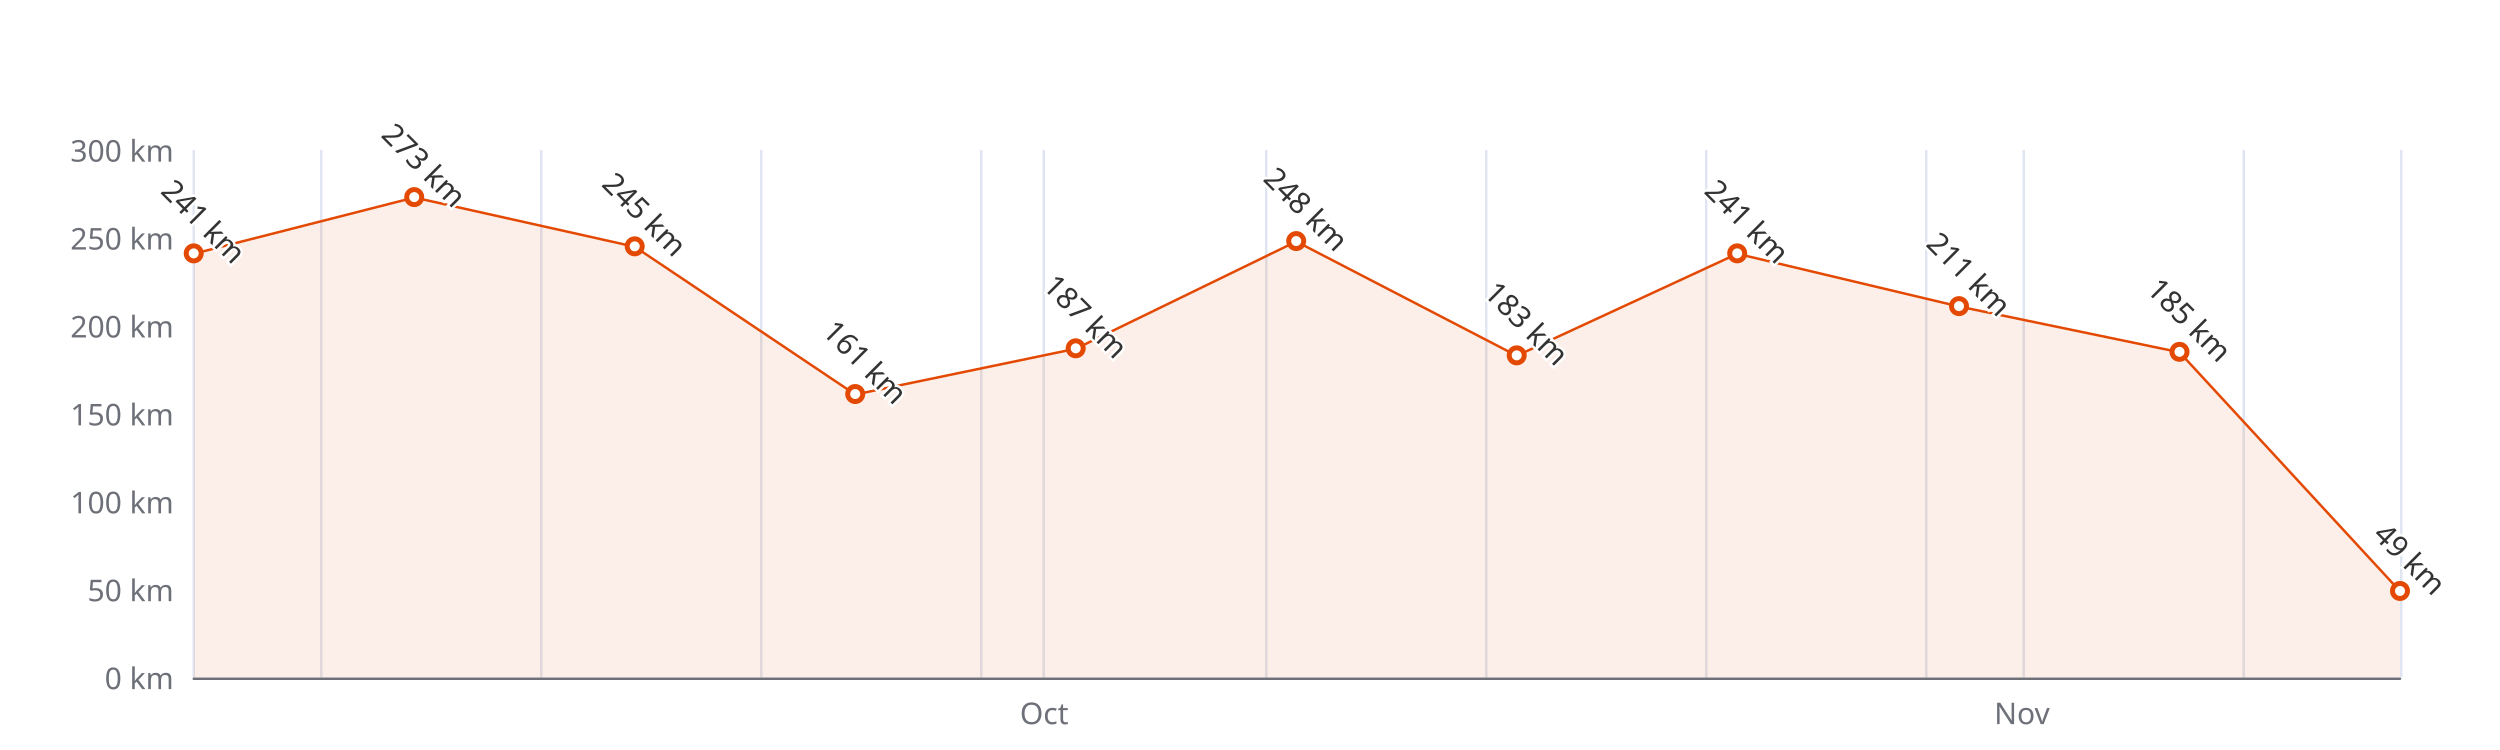
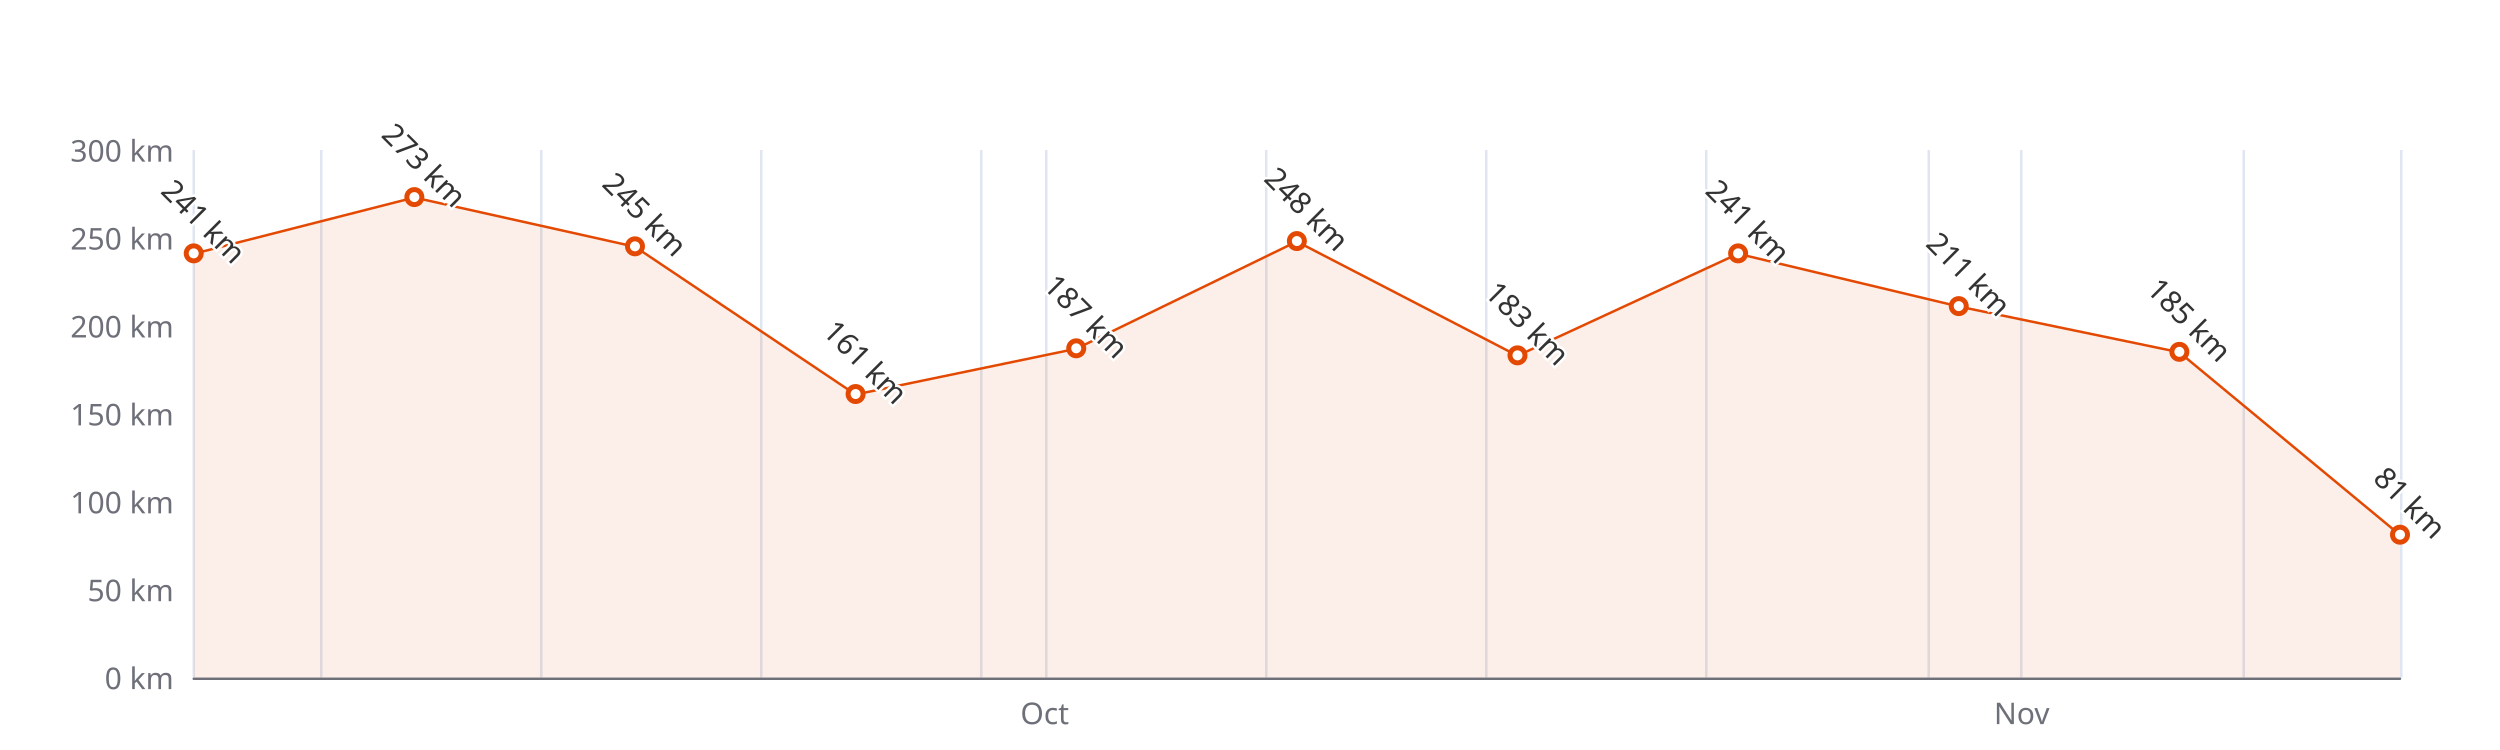
<svg xmlns="http://www.w3.org/2000/svg" width="1000" height="300" version="1.1" baseProfile="full" viewBox="0 0 1000 300">
  <rect width="1000" height="300" x="0" y="0" id="0" fill="#ffffff" />
  <path d="M77.5 60L77.5 271" fill="none" stroke="#E0E6F1" />
  <path d="M128.5 60L128.5 271" fill="none" stroke="#E0E6F1" />
  <path d="M216.5 60L216.5 271" fill="none" stroke="#E0E6F1" />
  <path d="M304.5 60L304.5 271" fill="none" stroke="#E0E6F1" />
  <path d="M392.5 60L392.5 271" fill="none" stroke="#E0E6F1" />
-   <path d="M417.5 60L417.5 271" fill="none" stroke="#E0E6F1" />
+   <path d="M418.5 60L418.5 271" fill="none" stroke="#E0E6F1" />
  <path d="M506.5 60L506.5 271" fill="none" stroke="#E0E6F1" />
  <path d="M594.5 60L594.5 271" fill="none" stroke="#E0E6F1" />
  <path d="M682.5 60L682.5 271" fill="none" stroke="#E0E6F1" />
-   <path d="M770.5 60L770.5 271" fill="none" stroke="#E0E6F1" />
-   <path d="M809.5 60L809.5 271" fill="none" stroke="#E0E6F1" />
+   <path d="M771.5 60L771.5 271" fill="none" stroke="#E0E6F1" />
+   <path d="M808.5 60L808.5 271" fill="none" stroke="#E0E6F1" />
  <path d="M897.5 60L897.5 271" fill="none" stroke="#E0E6F1" />
  <path d="M960.5 60L960.5 271" fill="none" stroke="#E0E6F1" />
  <path d="M77.5 271.5L960 271.5" fill="none" stroke="#6E7079" stroke-linecap="round" />
  <text dominant-baseline="central" text-anchor="end" style="font-size:12px;font-family:sans-serif;" xml:space="preserve" transform="translate(69.48 271)" fill="#6E7079">0 km</text>
  <text dominant-baseline="central" text-anchor="end" style="font-size:12px;font-family:sans-serif;" xml:space="preserve" transform="translate(69.48 235.8333)" fill="#6E7079">50 km</text>
  <text dominant-baseline="central" text-anchor="end" style="font-size:12px;font-family:sans-serif;" xml:space="preserve" transform="translate(69.48 200.6667)" fill="#6E7079">100 km</text>
  <text dominant-baseline="central" text-anchor="end" style="font-size:12px;font-family:sans-serif;" xml:space="preserve" transform="translate(69.48 165.5)" fill="#6E7079">150 km</text>
  <text dominant-baseline="central" text-anchor="end" style="font-size:12px;font-family:sans-serif;" xml:space="preserve" transform="translate(69.48 130.3333)" fill="#6E7079">200 km</text>
  <text dominant-baseline="central" text-anchor="end" style="font-size:12px;font-family:sans-serif;" xml:space="preserve" transform="translate(69.48 95.1667)" fill="#6E7079">250 km</text>
  <text dominant-baseline="central" text-anchor="end" style="font-size:12px;font-family:sans-serif;" xml:space="preserve" transform="translate(69.48 60)" fill="#6E7079">300 km</text>
-   <text dominant-baseline="central" text-anchor="middle" style="font: normal normal 12px sans-serif" y="6" transform="translate(417.6781 279)" fill="#6E7079">Oct</text>
-   <text dominant-baseline="central" text-anchor="middle" style="font: normal normal 12px sans-serif" y="6" transform="translate(808.8009 279)" fill="#6E7079">Nov</text>
+   <text dominant-baseline="central" text-anchor="middle" style="font: normal normal 12px sans-serif" y="6" transform="translate(417.8806 279)" fill="#6E7079">Oct</text>
+   <text dominant-baseline="central" text-anchor="middle" style="font: normal normal 12px sans-serif" y="6" transform="translate(808.7109 279)" fill="#6E7079">Nov</text>
  <g clip-path="url(#zr4-c0)">
-     <path d="M77.5 101.5L165.7 79L253.9 98.7L342.1 157.8L430.3 139.5L518.5 96.6L606.7 142.3L694.9 101.5L783.6 122.6L871.8 140.9L960 236.5L960 271L871.8 271L783.6 271L694.9 271L606.7 271L518.5 271L430.3 271L342.1 271L253.9 271L165.7 271L77.5 271Z" fill="rgb(227,73,2)" fill-opacity="0.09" />
-     <path d="M77.5 101.5L165.7 79L253.9 98.7L342.1 157.8L430.3 139.5L518.5 96.6L606.7 142.3L694.9 101.5L783.6 122.6L871.8 140.9L960 236.5" fill="none" stroke="#E34902" stroke-linejoin="bevel" />
+     <path d="M77.5 101.5L165.7 79L254 98.7L342.2 157.8L430.5 139.5L518.7 96.6L607 142.3L695.2 101.5L783.5 122.6L871.7 140.9L960 214L960 271L871.7 271L783.5 271L695.2 271L607 271L518.7 271L430.5 271L342.2 271L254 271L165.7 271L77.5 271Z" fill="rgb(227,73,2)" fill-opacity="0.09" />
+     <path d="M77.5 101.5L165.7 79L254 98.7L342.2 157.8L430.5 139.5L518.7 96.6L607 142.3L695.2 101.5L783.5 122.6L871.7 140.9L960 214" fill="none" stroke="#E34902" stroke-linejoin="bevel" />
  </g>
  <path d="M1 0A1 1 0 1 1 1 -0.1A1 1 0 0 1 1 0" transform="matrix(3,0,0,3,77.48,101.4967)" fill="#fff" stroke="#E34902" stroke-width="0.667" />
-   <path d="M1 0A1 1 0 1 1 1 -0.1A1 1 0 0 1 1 0" transform="matrix(3,0,0,3,165.6795,78.99)" fill="#fff" stroke="#E34902" stroke-width="0.667" />
-   <path d="M1 0A1 1 0 1 1 1 -0.1A1 1 0 0 1 1 0" transform="matrix(3,0,0,3,253.879,98.6833)" fill="#fff" stroke="#E34902" stroke-width="0.667" />
-   <path d="M1 0A1 1 0 1 1 1 -0.1A1 1 0 0 1 1 0" transform="matrix(3,0,0,3,342.0785,157.7633)" fill="#fff" stroke="#E34902" stroke-width="0.667" />
-   <path d="M1 0A1 1 0 1 1 1 -0.1A1 1 0 0 1 1 0" transform="matrix(3,0,0,3,430.278,139.4767)" fill="#fff" stroke="#E34902" stroke-width="0.667" />
-   <path d="M1 0A1 1 0 1 1 1 -0.1A1 1 0 0 1 1 0" transform="matrix(3,0,0,3,518.4775,96.5733)" fill="#fff" stroke="#E34902" stroke-width="0.667" />
-   <path d="M1 0A1 1 0 1 1 1 -0.1A1 1 0 0 1 1 0" transform="matrix(3,0,0,3,606.677,142.29)" fill="#fff" stroke="#E34902" stroke-width="0.667" />
-   <path d="M1 0A1 1 0 1 1 1 -0.1A1 1 0 0 1 1 0" transform="matrix(3,0,0,3,694.8765,101.4967)" fill="#fff" stroke="#E34902" stroke-width="0.667" />
-   <path d="M1 0A1 1 0 1 1 1 -0.1A1 1 0 0 1 1 0" transform="matrix(3,0,0,3,783.601,122.5967)" fill="#fff" stroke="#E34902" stroke-width="0.667" />
-   <path d="M1 0A1 1 0 1 1 1 -0.1A1 1 0 0 1 1 0" transform="matrix(3,0,0,3,871.8005,140.8833)" fill="#fff" stroke="#E34902" stroke-width="0.667" />
-   <path d="M1 0A1 1 0 1 1 1 -0.1A1 1 0 0 1 1 0" transform="matrix(3,0,0,3,960,236.5367)" fill="#fff" stroke="#E34902" stroke-width="0.667" />
+   <path d="M1 0A1 1 0 1 1 1 -0.1A1 1 0 0 1 1 0" transform="matrix(3,0,0,3,165.732,78.99)" fill="#fff" stroke="#E34902" stroke-width="0.667" />
+   <path d="M1 0A1 1 0 1 1 1 -0.1A1 1 0 0 1 1 0" transform="matrix(3,0,0,3,253.984,98.6833)" fill="#fff" stroke="#E34902" stroke-width="0.667" />
+   <path d="M1 0A1 1 0 1 1 1 -0.1A1 1 0 0 1 1 0" transform="matrix(3,0,0,3,342.236,157.7633)" fill="#fff" stroke="#E34902" stroke-width="0.667" />
+   <path d="M1 0A1 1 0 1 1 1 -0.1A1 1 0 0 1 1 0" transform="matrix(3,0,0,3,430.488,139.4767)" fill="#fff" stroke="#E34902" stroke-width="0.667" />
+   <path d="M1 0A1 1 0 1 1 1 -0.1A1 1 0 0 1 1 0" transform="matrix(3,0,0,3,518.74,96.5733)" fill="#fff" stroke="#E34902" stroke-width="0.667" />
+   <path d="M1 0A1 1 0 1 1 1 -0.1A1 1 0 0 1 1 0" transform="matrix(3,0,0,3,606.992,142.29)" fill="#fff" stroke="#E34902" stroke-width="0.667" />
+   <path d="M1 0A1 1 0 1 1 1 -0.1A1 1 0 0 1 1 0" transform="matrix(3,0,0,3,695.244,101.4967)" fill="#fff" stroke="#E34902" stroke-width="0.667" />
+   <path d="M1 0A1 1 0 1 1 1 -0.1A1 1 0 0 1 1 0" transform="matrix(3,0,0,3,783.496,122.5967)" fill="#fff" stroke="#E34902" stroke-width="0.667" />
+   <path d="M1 0A1 1 0 1 1 1 -0.1A1 1 0 0 1 1 0" transform="matrix(3,0,0,3,871.748,140.8833)" fill="#fff" stroke="#E34902" stroke-width="0.667" />
+   <path d="M1 0A1 1 0 1 1 1 -0.1A1 1 0 0 1 1 0" transform="matrix(3,0,0,3,960,214.03)" fill="#fff" stroke="#E34902" stroke-width="0.667" />
  <text dominant-baseline="central" text-anchor="middle" style="font-size:12px;font-family:sans-serif;" xml:space="preserve" y="-6" transform="matrix(0.707,0.707,-0.707,0.707,77.48,92.4967)" fill="#333" stroke="rgb(255,255,255)" stroke-width="2" paint-order="stroke" stroke-miterlimit="2">241 km</text>
-   <text dominant-baseline="central" text-anchor="middle" style="font-size:12px;font-family:sans-serif;" xml:space="preserve" y="-6" transform="matrix(0.707,0.707,-0.707,0.707,165.6795,69.99)" fill="#333" stroke="rgb(255,255,255)" stroke-width="2" paint-order="stroke" stroke-miterlimit="2">273 km</text>
-   <text dominant-baseline="central" text-anchor="middle" style="font-size:12px;font-family:sans-serif;" xml:space="preserve" y="-6" transform="matrix(0.707,0.707,-0.707,0.707,253.879,89.6833)" fill="#333" stroke="rgb(255,255,255)" stroke-width="2" paint-order="stroke" stroke-miterlimit="2">245 km</text>
-   <text dominant-baseline="central" text-anchor="middle" style="font-size:12px;font-family:sans-serif;" xml:space="preserve" y="-6" transform="matrix(0.707,0.707,-0.707,0.707,342.0785,148.7633)" fill="#333" stroke="rgb(255,255,255)" stroke-width="2" paint-order="stroke" stroke-miterlimit="2">161 km</text>
-   <text dominant-baseline="central" text-anchor="middle" style="font-size:12px;font-family:sans-serif;" xml:space="preserve" y="-6" transform="matrix(0.707,0.707,-0.707,0.707,430.278,130.4767)" fill="#333" stroke="rgb(255,255,255)" stroke-width="2" paint-order="stroke" stroke-miterlimit="2">187 km</text>
-   <text dominant-baseline="central" text-anchor="middle" style="font-size:12px;font-family:sans-serif;" xml:space="preserve" y="-6" transform="matrix(0.707,0.707,-0.707,0.707,518.4775,87.5733)" fill="#333" stroke="rgb(255,255,255)" stroke-width="2" paint-order="stroke" stroke-miterlimit="2">248 km</text>
-   <text dominant-baseline="central" text-anchor="middle" style="font-size:12px;font-family:sans-serif;" xml:space="preserve" y="-6" transform="matrix(0.707,0.707,-0.707,0.707,606.677,133.29)" fill="#333" stroke="rgb(255,255,255)" stroke-width="2" paint-order="stroke" stroke-miterlimit="2">183 km</text>
-   <text dominant-baseline="central" text-anchor="middle" style="font-size:12px;font-family:sans-serif;" xml:space="preserve" y="-6" transform="matrix(0.707,0.707,-0.707,0.707,694.8765,92.4967)" fill="#333" stroke="rgb(255,255,255)" stroke-width="2" paint-order="stroke" stroke-miterlimit="2">241 km</text>
-   <text dominant-baseline="central" text-anchor="middle" style="font-size:12px;font-family:sans-serif;" xml:space="preserve" y="-6" transform="matrix(0.707,0.707,-0.707,0.707,783.601,113.5967)" fill="#333" stroke="rgb(255,255,255)" stroke-width="2" paint-order="stroke" stroke-miterlimit="2">211 km</text>
-   <text dominant-baseline="central" text-anchor="middle" style="font-size:12px;font-family:sans-serif;" xml:space="preserve" y="-6" transform="matrix(0.707,0.707,-0.707,0.707,871.8005,131.8833)" fill="#333" stroke="rgb(255,255,255)" stroke-width="2" paint-order="stroke" stroke-miterlimit="2">185 km</text>
-   <text dominant-baseline="central" text-anchor="middle" style="font-size:12px;font-family:sans-serif;" xml:space="preserve" y="-6" transform="matrix(0.707,0.707,-0.707,0.707,960,227.5367)" fill="#333" stroke="rgb(255,255,255)" stroke-width="2" paint-order="stroke" stroke-miterlimit="2">49 km</text>
+   <text dominant-baseline="central" text-anchor="middle" style="font-size:12px;font-family:sans-serif;" xml:space="preserve" y="-6" transform="matrix(0.707,0.707,-0.707,0.707,165.732,69.99)" fill="#333" stroke="rgb(255,255,255)" stroke-width="2" paint-order="stroke" stroke-miterlimit="2">273 km</text>
+   <text dominant-baseline="central" text-anchor="middle" style="font-size:12px;font-family:sans-serif;" xml:space="preserve" y="-6" transform="matrix(0.707,0.707,-0.707,0.707,253.984,89.6833)" fill="#333" stroke="rgb(255,255,255)" stroke-width="2" paint-order="stroke" stroke-miterlimit="2">245 km</text>
+   <text dominant-baseline="central" text-anchor="middle" style="font-size:12px;font-family:sans-serif;" xml:space="preserve" y="-6" transform="matrix(0.707,0.707,-0.707,0.707,342.236,148.7633)" fill="#333" stroke="rgb(255,255,255)" stroke-width="2" paint-order="stroke" stroke-miterlimit="2">161 km</text>
+   <text dominant-baseline="central" text-anchor="middle" style="font-size:12px;font-family:sans-serif;" xml:space="preserve" y="-6" transform="matrix(0.707,0.707,-0.707,0.707,430.488,130.4767)" fill="#333" stroke="rgb(255,255,255)" stroke-width="2" paint-order="stroke" stroke-miterlimit="2">187 km</text>
+   <text dominant-baseline="central" text-anchor="middle" style="font-size:12px;font-family:sans-serif;" xml:space="preserve" y="-6" transform="matrix(0.707,0.707,-0.707,0.707,518.74,87.5733)" fill="#333" stroke="rgb(255,255,255)" stroke-width="2" paint-order="stroke" stroke-miterlimit="2">248 km</text>
+   <text dominant-baseline="central" text-anchor="middle" style="font-size:12px;font-family:sans-serif;" xml:space="preserve" y="-6" transform="matrix(0.707,0.707,-0.707,0.707,606.992,133.29)" fill="#333" stroke="rgb(255,255,255)" stroke-width="2" paint-order="stroke" stroke-miterlimit="2">183 km</text>
+   <text dominant-baseline="central" text-anchor="middle" style="font-size:12px;font-family:sans-serif;" xml:space="preserve" y="-6" transform="matrix(0.707,0.707,-0.707,0.707,695.244,92.4967)" fill="#333" stroke="rgb(255,255,255)" stroke-width="2" paint-order="stroke" stroke-miterlimit="2">241 km</text>
+   <text dominant-baseline="central" text-anchor="middle" style="font-size:12px;font-family:sans-serif;" xml:space="preserve" y="-6" transform="matrix(0.707,0.707,-0.707,0.707,783.496,113.5967)" fill="#333" stroke="rgb(255,255,255)" stroke-width="2" paint-order="stroke" stroke-miterlimit="2">211 km</text>
+   <text dominant-baseline="central" text-anchor="middle" style="font-size:12px;font-family:sans-serif;" xml:space="preserve" y="-6" transform="matrix(0.707,0.707,-0.707,0.707,871.748,131.8833)" fill="#333" stroke="rgb(255,255,255)" stroke-width="2" paint-order="stroke" stroke-miterlimit="2">185 km</text>
+   <text dominant-baseline="central" text-anchor="middle" style="font-size:12px;font-family:sans-serif;" xml:space="preserve" y="-6" transform="matrix(0.707,0.707,-0.707,0.707,960,205.03)" fill="#333" stroke="rgb(255,255,255)" stroke-width="2" paint-order="stroke" stroke-miterlimit="2">81 km</text>
  <defs>
    <clipPath id="zr4-c0">
      <path d="M76 59.5l884 0l0 212l-884 0Z" fill="#000" />
    </clipPath>
  </defs>
</svg>
